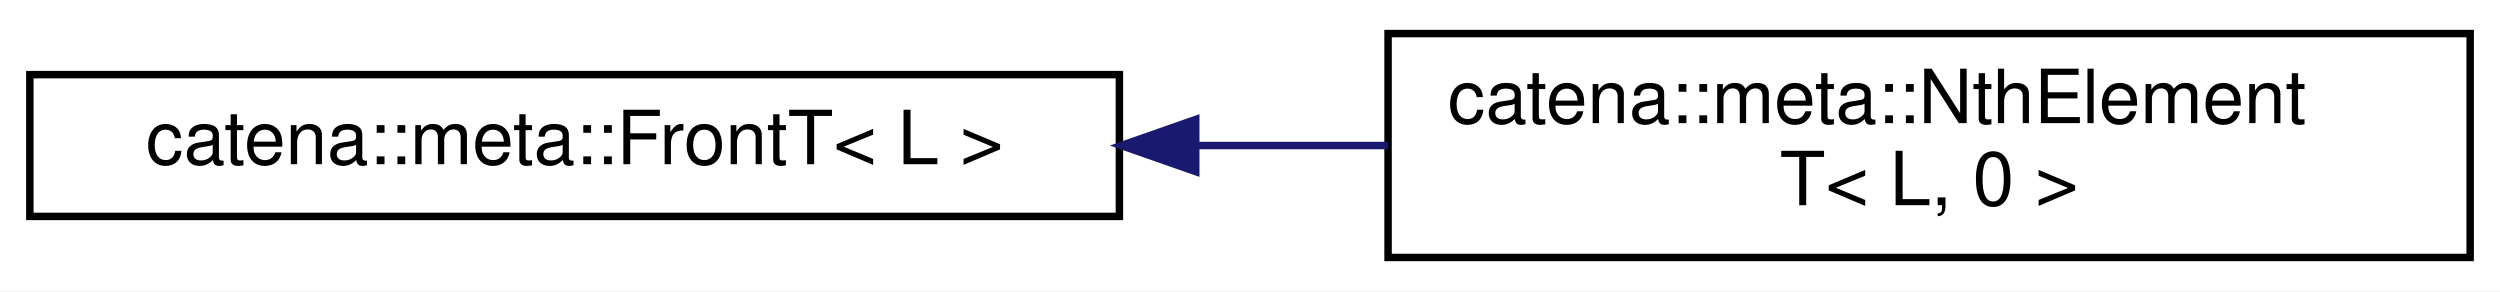
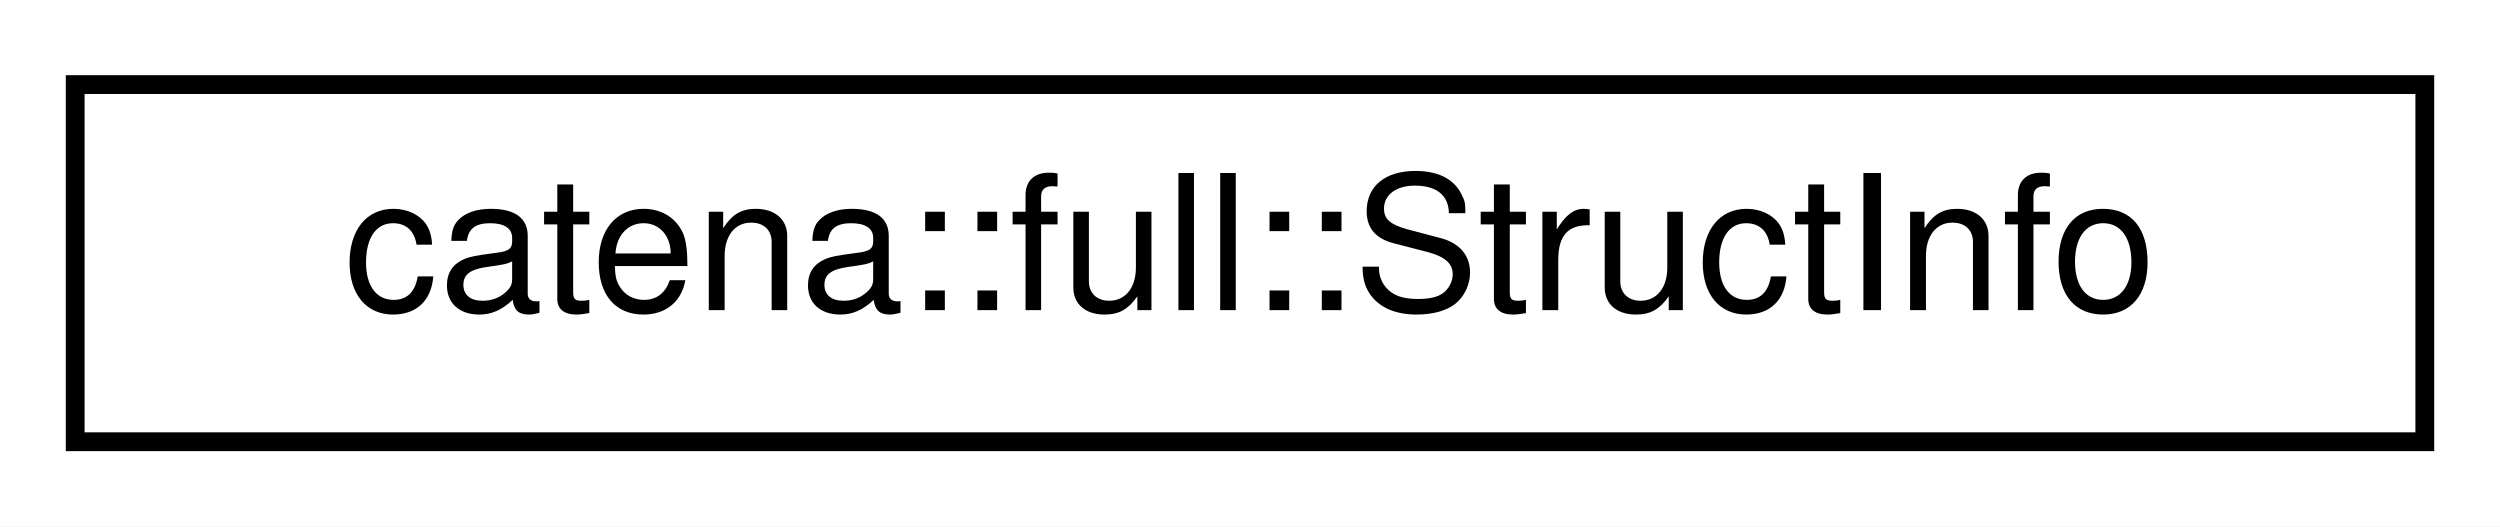
- <svg xmlns="http://www.w3.org/2000/svg" xmlns:xlink="http://www.w3.org/1999/xlink" width="335pt" height="39pt" viewBox="0.00 0.00 335.00 39.00">
-   <g id="graph0" class="graph" transform="scale(1 1) rotate(0) translate(4 35)">
-     <polygon fill="white" stroke="transparent" points="-4,4 -4,-35 331,-35 331,4 -4,4" />
+ <svg xmlns="http://www.w3.org/2000/svg" xmlns:xlink="http://www.w3.org/1999/xlink" width="133pt" height="28pt" viewBox="0.00 0.00 133.00 28.00">
+   <g id="graph0" class="graph" transform="scale(1 1) rotate(0) translate(4 24)">
+     <polygon fill="white" stroke="transparent" points="-4,4 -4,-24 129,-24 129,4 -4,4" />
    <g id="node1" class="node">
      <g id="a_node1">
-         <a xlink:href="classcatena_1_1meta_1_1FrontT.html" target="_top" xlink:title=" ">
-           <polygon fill="white" stroke="black" points="0,-6 0,-25 146,-25 146,-6 0,-6" />
-           <text text-anchor="middle" x="73" y="-13" font-family="Helvetica,sans-Serif" font-size="10.00">catena::meta::FrontT&lt; L &gt;</text>
+         <a xlink:href="structcatena_1_1full_1_1StructInfo.html" target="_top" xlink:title="holds information about data structures">
+           <polygon fill="white" stroke="black" points="0,-0.5 0,-19.5 125,-19.5 125,-0.5 0,-0.5" />
+           <text text-anchor="middle" x="62.5" y="-7.5" font-family="Helvetica,sans-Serif" font-size="10.00">catena::full::StructInfo</text>
        </a>
      </g>
    </g>
-     <g id="node2" class="node">
-       <g id="a_node2">
-         <a xlink:href="classcatena_1_1meta_1_1NthElementT_3_01L_00_010_01_4.html" target="_top" xlink:title=" ">
-           <polygon fill="white" stroke="black" points="182,-0.5 182,-30.5 327,-30.5 327,-0.5 182,-0.5" />
-           <text text-anchor="start" x="190" y="-18.5" font-family="Helvetica,sans-Serif" font-size="10.00">catena::meta::NthElement</text>
-           <text text-anchor="middle" x="254.5" y="-7.5" font-family="Helvetica,sans-Serif" font-size="10.00">T&lt; L, 0 &gt;</text>
-         </a>
-       </g>
-     </g>
-     <g id="edge1" class="edge">
-       <path fill="none" stroke="midnightblue" d="M156.26,-15.5C164.85,-15.5 173.54,-15.5 182,-15.5" />
-       <polygon fill="midnightblue" stroke="midnightblue" points="156.23,-12 146.23,-15.5 156.23,-19 156.23,-12" />
-     </g>
  </g>
</svg>
